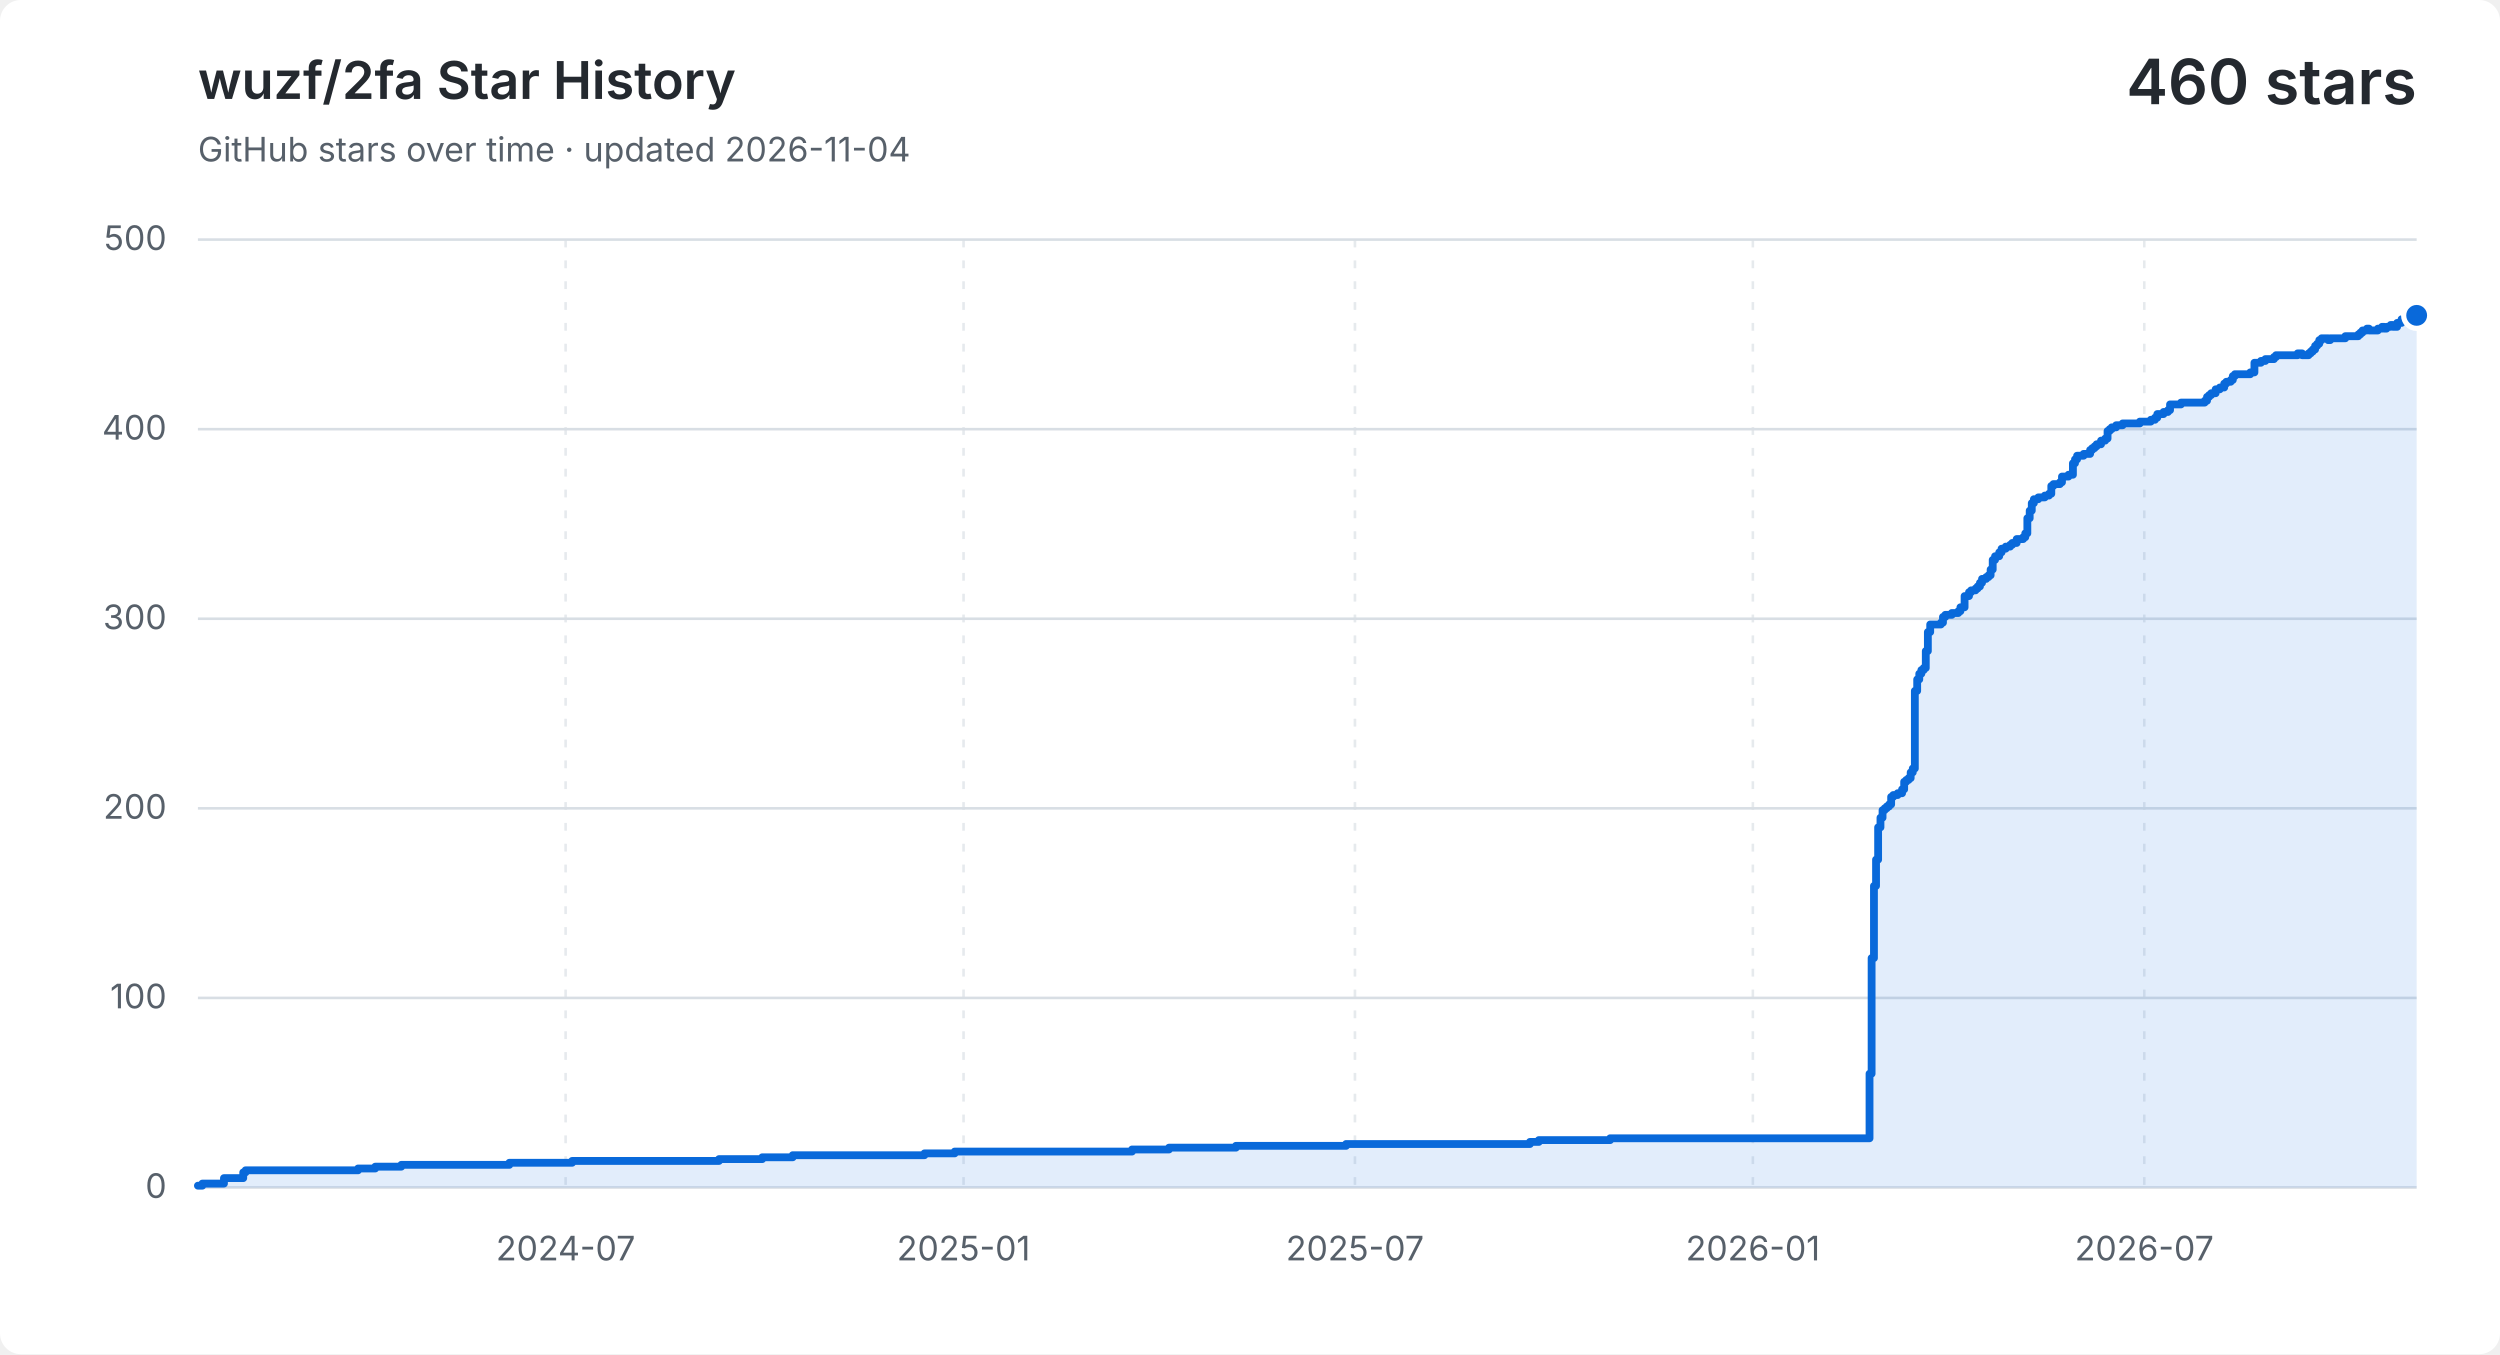
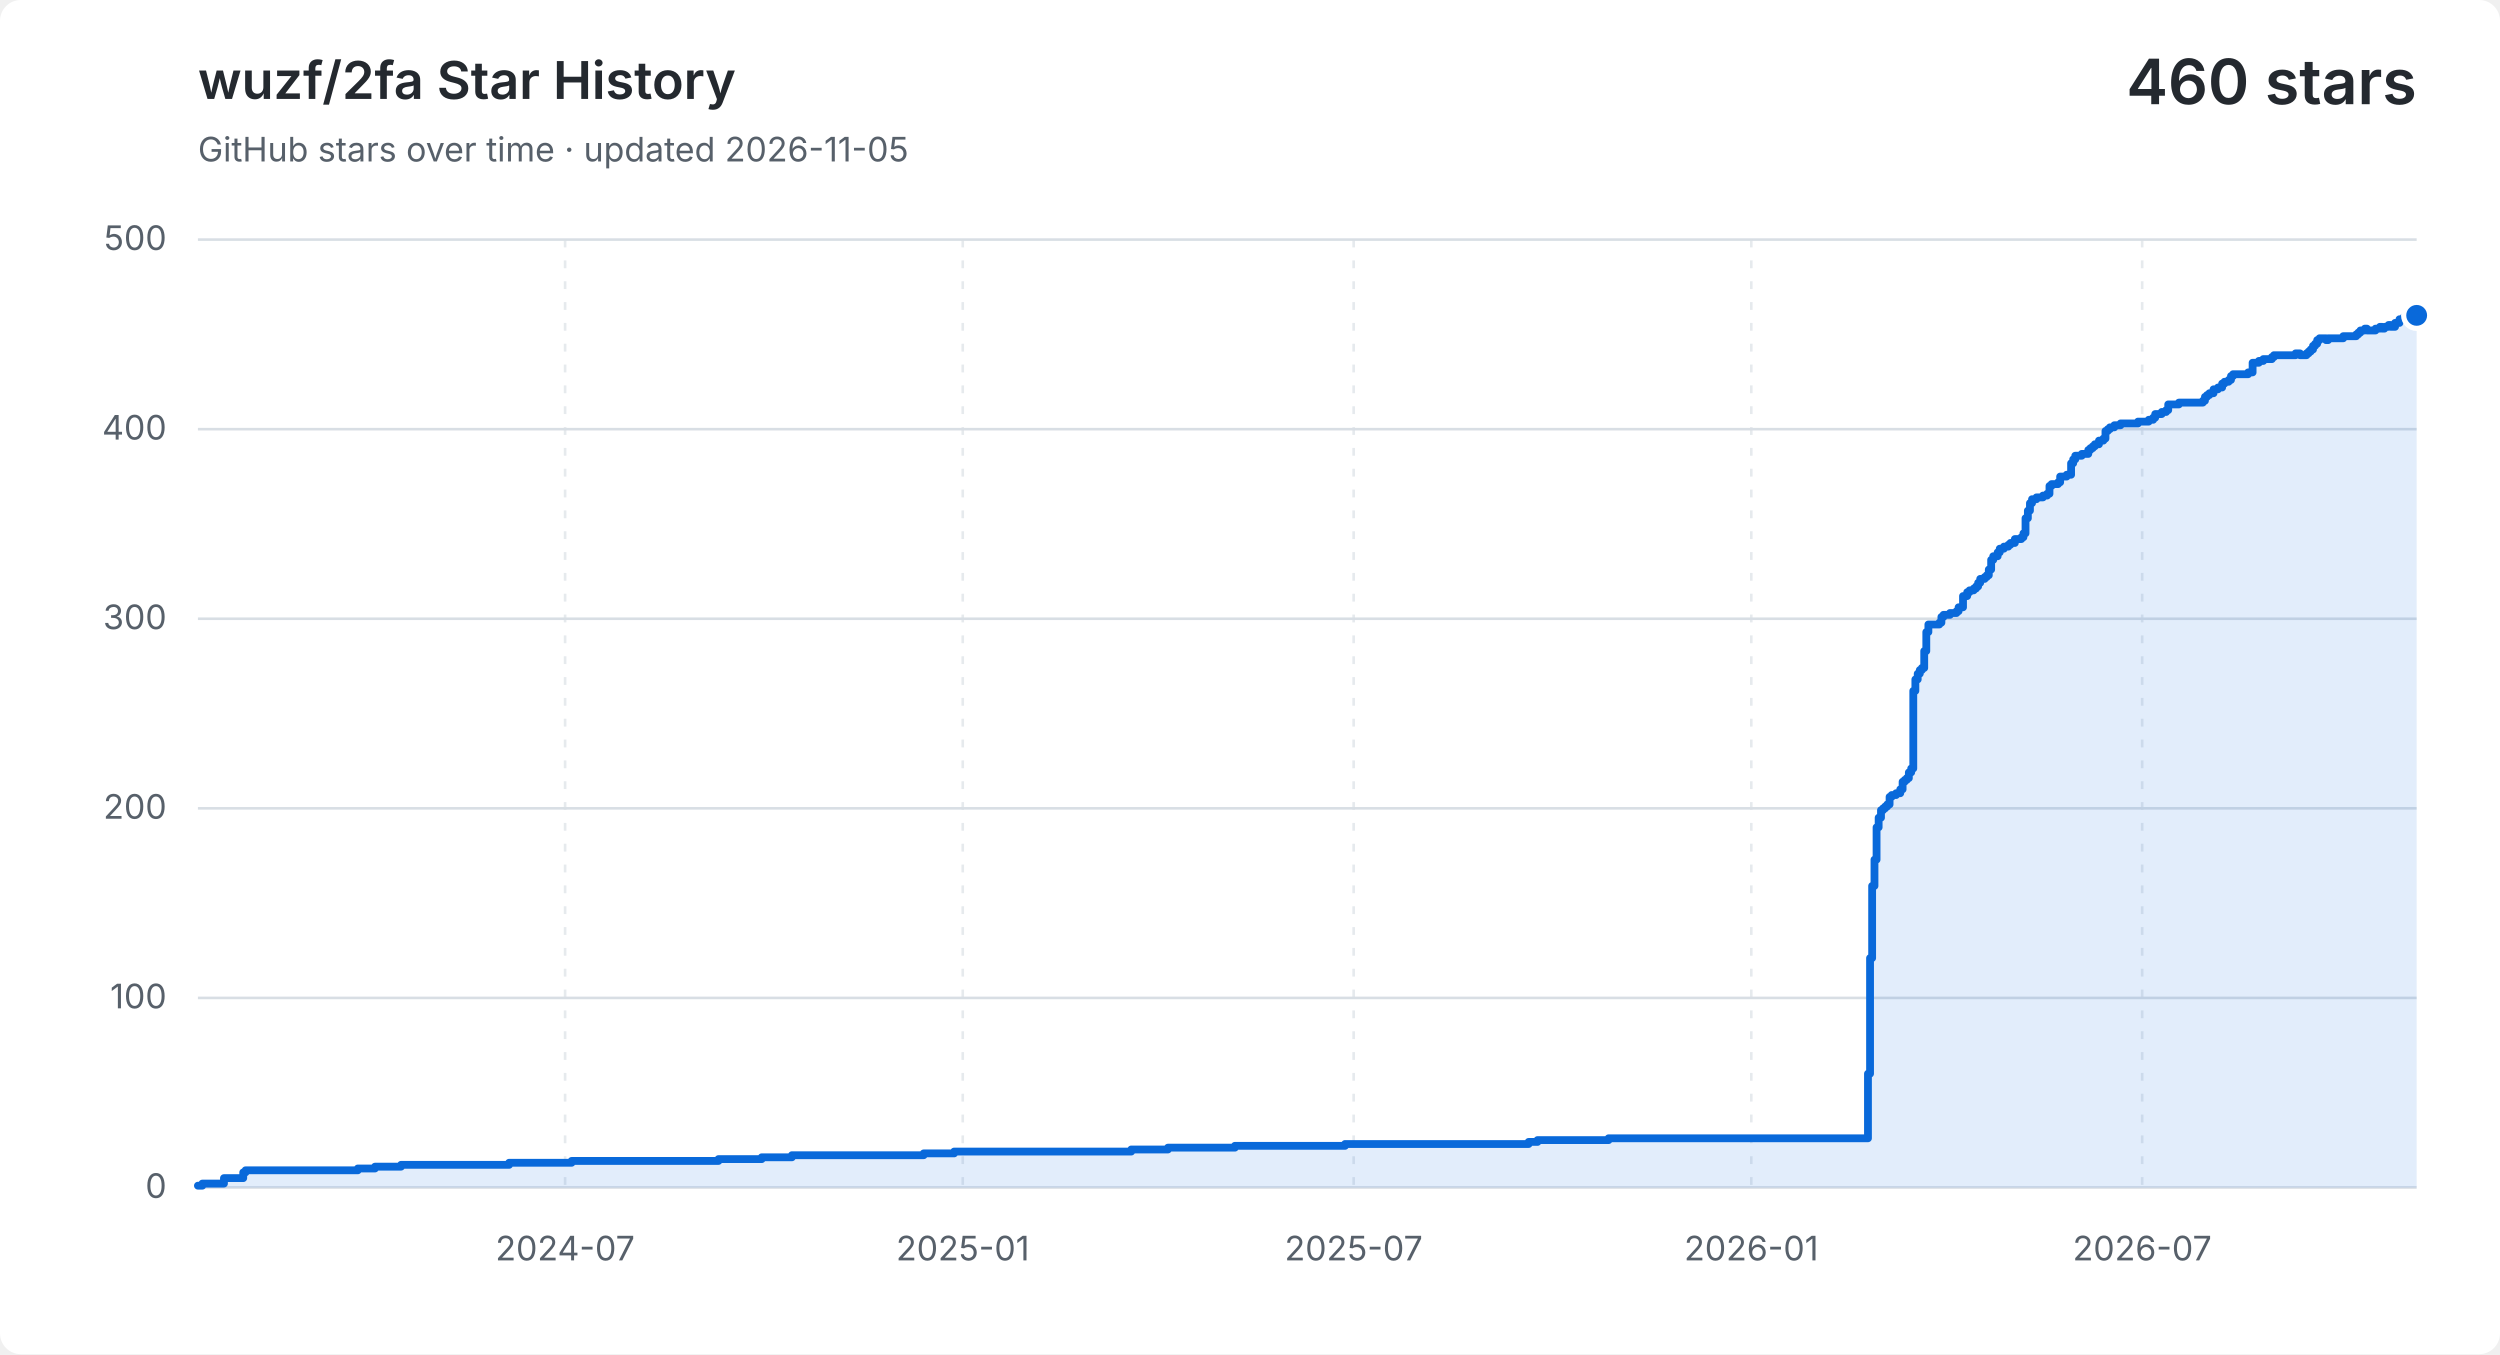
<svg xmlns="http://www.w3.org/2000/svg" width="960" height="520" viewBox="0 0 960 520" role="img" aria-labelledby="title description">
  <style>
    .background { fill: #ffffff; }
    .grid { fill: none; stroke: #d8dee4; stroke-width: 1; }
    .vertical { stroke-dasharray: 3 5; opacity: .65; }
    .label, .subtitle { fill: #57606a; font: 13px -apple-system, BlinkMacSystemFont, "Segoe UI", sans-serif; }
    .heading, .value { fill: #24292f; font-family: -apple-system, BlinkMacSystemFont, "Segoe UI", sans-serif; }
    .heading { font-size: 20px; font-weight: 600; }
    .value { font-size: 24px; font-weight: 600; }
    .area { fill: #0969da; opacity: .12; }
    .line { fill: none; stroke: #0969da; stroke-linecap: round; stroke-linejoin: round; stroke-width: 3; }
    .point { fill: #0969da; stroke: #ffffff; stroke-width: 2; }
    @media (prefers-color-scheme: dark) {
      .background { fill: #0d1117; }
      .grid { stroke: #30363d; }
      .label, .subtitle { fill: #8b949e; }
      .heading, .value { fill: #f0f6fc; }
      .area { fill: #58a6ff; }
      .line { stroke: #58a6ff; }
      .point { fill: #58a6ff; stroke: #0d1117; }
    }
  </style>
  <rect class="background" width="960" height="520" rx="8" />
  <text class="heading" x="76" y="38">wuzf/2fa Star History</text>
-   <text class="subtitle" x="76" y="62">GitHub stars over time · updated 2026-11-04</text>
+   <text class="subtitle" x="76" y="62">GitHub stars over time · updated 2026-11-05</text>
  <text class="value" x="928" y="40" text-anchor="end">460 stars</text>
  <path class="grid" d="M 76 456.0 H 928" />
  <text class="label" x="64" y="460.0" text-anchor="end">0</text>
  <path class="grid" d="M 76 383.2 H 928" />
  <text class="label" x="64" y="387.2" text-anchor="end">100</text>
  <path class="grid" d="M 76 310.4 H 928" />
  <text class="label" x="64" y="314.4" text-anchor="end">200</text>
  <path class="grid" d="M 76 237.6 H 928" />
  <text class="label" x="64" y="241.6" text-anchor="end">300</text>
  <path class="grid" d="M 76 164.8 H 928" />
  <text class="label" x="64" y="168.8" text-anchor="end">400</text>
  <path class="grid" d="M 76 92.0 H 928" />
  <text class="label" x="64" y="96.0" text-anchor="end">500</text>
-   <path class="grid vertical" d="M 217.2 92 V 456" />
-   <text class="label" x="217.2" y="484" text-anchor="middle">2024-07</text>
-   <path class="grid vertical" d="M 370.0 92 V 456" />
-   <text class="label" x="370.0" y="484" text-anchor="middle">2025-01</text>
-   <path class="grid vertical" d="M 520.3 92 V 456" />
-   <text class="label" x="520.3" y="484" text-anchor="middle">2025-07</text>
-   <path class="grid vertical" d="M 673.1 92 V 456" />
-   <text class="label" x="673.1" y="484" text-anchor="middle">2026-01</text>
-   <path class="grid vertical" d="M 823.4 92 V 456" />
-   <text class="label" x="823.4" y="484" text-anchor="middle">2026-07</text>
-   <path class="area" d="M 76.0 455.3 H 77.7 V 454.5 H 86.0 V 452.4 H 93.4 V 450.2 H 94.3 V 449.4 H 137.5 V 448.7 H 144.1 V 448.0 H 154.1 V 447.3 H 195.6 V 446.5 H 219.7 V 445.8 H 276.1 V 445.1 H 292.7 V 444.4 H 304.4 V 443.6 H 355.0 V 442.9 H 366.6 V 442.2 H 434.7 V 441.4 H 448.9 V 440.7 H 474.6 V 440.0 H 516.9 V 439.3 H 587.5 V 438.5 H 590.9 V 437.8 H 618.3 V 437.1 H 717.9 V 412.3 H 718.7 V 367.9 H 719.6 V 340.2 H 720.4 V 330.1 H 721.2 V 317.7 H 722.1 V 314.0 H 722.9 V 311.1 H 723.7 V 310.4 H 724.5 V 309.7 H 725.4 V 308.9 H 726.2 V 306.0 H 727.0 V 305.3 H 728.7 V 304.6 H 730.4 V 303.1 H 731.2 V 300.2 H 732.0 V 299.5 H 732.9 V 298.8 H 733.7 V 296.6 H 734.5 V 295.1 H 735.3 V 265.3 H 736.2 V 260.9 H 737.0 V 258.7 H 737.8 V 257.3 H 738.7 V 256.5 H 739.5 V 250.0 H 740.3 V 242.7 H 741.2 V 239.8 H 745.3 V 239.1 H 746.1 V 236.9 H 747.0 V 236.1 H 749.5 V 235.4 H 752.0 V 234.7 H 752.8 V 233.2 H 754.4 V 228.9 H 756.1 V 227.4 H 756.9 V 226.7 H 758.6 V 226.0 H 759.4 V 225.2 H 760.3 V 223.8 H 761.1 V 222.3 H 762.7 V 221.6 H 763.6 V 220.9 H 764.4 V 218.7 H 765.2 V 215.0 H 766.1 V 213.6 H 767.7 V 212.1 H 768.6 V 210.7 H 770.2 V 209.9 H 771.9 V 209.2 H 772.7 V 208.5 H 774.4 V 207.0 H 776.9 V 206.3 H 777.7 V 204.8 H 778.5 V 199.0 H 779.4 V 196.1 H 780.2 V 193.2 H 781.0 V 191.7 H 782.7 V 191.0 H 785.2 V 190.3 H 786.8 V 189.6 H 787.7 V 186.6 H 788.5 V 185.9 H 791.0 V 185.2 H 791.8 V 183.0 H 794.3 V 182.3 H 796.0 V 177.9 H 796.8 V 176.4 H 797.6 V 175.0 H 800.1 V 174.3 H 802.6 V 172.8 H 803.4 V 172.1 H 804.3 V 171.4 H 805.1 V 170.6 H 806.8 V 169.2 H 808.4 V 168.4 H 809.3 V 165.5 H 810.1 V 164.8 H 810.9 V 164.1 H 812.6 V 163.3 H 815.1 V 162.6 H 821.7 V 161.9 H 825.9 V 161.2 H 827.5 V 160.4 H 828.4 V 159.0 H 830.8 V 158.2 H 832.5 V 157.5 H 833.3 V 155.3 H 837.5 V 154.6 H 846.6 V 153.9 H 847.5 V 152.4 H 848.3 V 151.7 H 849.1 V 151.0 H 850.8 V 149.5 H 852.4 V 148.8 H 854.1 V 147.3 H 854.9 V 146.6 H 856.6 V 145.9 H 857.4 V 144.4 H 858.2 V 143.7 H 864.1 V 143.0 H 865.7 V 139.3 H 868.2 V 138.6 H 869.9 V 137.9 H 870.7 V 137.9 H 871.5 V 137.9 H 872.4 V 137.9 H 873.2 V 137.1 H 874.0 V 136.4 H 874.9 V 136.4 H 875.7 V 136.4 H 876.5 V 136.4 H 877.3 V 136.4 H 878.2 V 136.4 H 879.0 V 136.4 H 879.8 V 136.4 H 880.7 V 136.4 H 881.5 V 136.4 H 882.3 V 135.7 H 883.2 V 135.7 H 884.0 V 136.4 H 884.8 V 136.4 H 885.6 V 136.4 H 886.5 V 135.7 H 887.3 V 135.0 H 888.1 V 134.2 H 889.0 V 132.8 H 889.8 V 132.0 H 890.6 V 130.6 H 891.5 V 129.9 H 892.3 V 129.9 H 893.1 V 129.9 H 894.0 V 130.6 H 894.8 V 129.9 H 895.6 V 129.9 H 896.4 V 129.9 H 897.3 V 129.9 H 898.1 V 129.9 H 898.9 V 129.9 H 899.8 V 129.9 H 900.6 V 129.1 H 901.4 V 129.1 H 902.3 V 129.1 H 903.1 V 129.1 H 903.9 V 129.1 H 904.7 V 129.1 H 905.6 V 128.4 H 906.4 V 127.7 H 907.2 V 126.9 H 908.1 V 126.9 H 908.9 V 126.2 H 909.7 V 126.9 H 910.6 V 126.9 H 911.4 V 126.9 H 912.2 V 126.9 H 913.1 V 126.2 H 913.9 V 126.2 H 914.7 V 125.5 H 915.5 V 126.2 H 916.4 V 125.5 H 917.2 V 125.5 H 918.0 V 124.8 H 918.9 V 125.5 H 919.7 V 125.5 H 920.5 V 124.0 H 921.4 V 124.0 H 922.2 V 122.6 H 923.0 V 122.6 H 923.8 V 121.8 H 924.7 V 121.8 H 925.5 V 121.1 H 926.3 V 121.1 H 927.2 V 120.4 H 928.0 V 121.1 V 456 H 76.0 Z" />
-   <path class="line" d="M 76.0 455.3 H 77.7 V 454.5 H 86.0 V 452.4 H 93.4 V 450.2 H 94.3 V 449.4 H 137.5 V 448.7 H 144.1 V 448.0 H 154.1 V 447.3 H 195.6 V 446.5 H 219.7 V 445.8 H 276.1 V 445.1 H 292.7 V 444.4 H 304.4 V 443.6 H 355.0 V 442.9 H 366.6 V 442.2 H 434.7 V 441.4 H 448.9 V 440.7 H 474.6 V 440.0 H 516.9 V 439.3 H 587.5 V 438.5 H 590.9 V 437.8 H 618.3 V 437.1 H 717.9 V 412.3 H 718.7 V 367.9 H 719.6 V 340.2 H 720.4 V 330.1 H 721.2 V 317.7 H 722.1 V 314.0 H 722.9 V 311.1 H 723.7 V 310.4 H 724.5 V 309.7 H 725.4 V 308.9 H 726.2 V 306.0 H 727.0 V 305.3 H 728.7 V 304.6 H 730.4 V 303.1 H 731.2 V 300.2 H 732.0 V 299.5 H 732.9 V 298.8 H 733.7 V 296.6 H 734.5 V 295.1 H 735.3 V 265.3 H 736.2 V 260.9 H 737.0 V 258.7 H 737.8 V 257.3 H 738.7 V 256.5 H 739.5 V 250.0 H 740.3 V 242.7 H 741.2 V 239.8 H 745.3 V 239.1 H 746.1 V 236.9 H 747.0 V 236.1 H 749.5 V 235.4 H 752.0 V 234.7 H 752.8 V 233.2 H 754.4 V 228.9 H 756.1 V 227.4 H 756.9 V 226.7 H 758.6 V 226.0 H 759.4 V 225.2 H 760.3 V 223.8 H 761.1 V 222.3 H 762.7 V 221.6 H 763.6 V 220.9 H 764.4 V 218.7 H 765.2 V 215.0 H 766.1 V 213.6 H 767.7 V 212.1 H 768.6 V 210.7 H 770.2 V 209.9 H 771.9 V 209.2 H 772.7 V 208.5 H 774.4 V 207.0 H 776.9 V 206.3 H 777.7 V 204.8 H 778.5 V 199.0 H 779.4 V 196.1 H 780.2 V 193.2 H 781.0 V 191.7 H 782.7 V 191.0 H 785.2 V 190.3 H 786.8 V 189.6 H 787.7 V 186.6 H 788.5 V 185.9 H 791.0 V 185.2 H 791.8 V 183.0 H 794.3 V 182.3 H 796.0 V 177.9 H 796.8 V 176.4 H 797.6 V 175.0 H 800.1 V 174.3 H 802.6 V 172.8 H 803.4 V 172.1 H 804.3 V 171.4 H 805.1 V 170.6 H 806.8 V 169.2 H 808.4 V 168.4 H 809.3 V 165.5 H 810.1 V 164.8 H 810.9 V 164.1 H 812.6 V 163.3 H 815.1 V 162.6 H 821.7 V 161.9 H 825.9 V 161.2 H 827.5 V 160.4 H 828.4 V 159.0 H 830.8 V 158.2 H 832.5 V 157.5 H 833.3 V 155.3 H 837.5 V 154.6 H 846.6 V 153.9 H 847.5 V 152.4 H 848.3 V 151.7 H 849.1 V 151.0 H 850.8 V 149.5 H 852.4 V 148.8 H 854.1 V 147.3 H 854.9 V 146.6 H 856.6 V 145.9 H 857.4 V 144.4 H 858.2 V 143.7 H 864.1 V 143.0 H 865.7 V 139.3 H 868.2 V 138.6 H 869.9 V 137.9 H 870.7 V 137.9 H 871.5 V 137.9 H 872.4 V 137.9 H 873.2 V 137.1 H 874.0 V 136.4 H 874.9 V 136.4 H 875.7 V 136.4 H 876.5 V 136.4 H 877.3 V 136.4 H 878.2 V 136.4 H 879.0 V 136.4 H 879.8 V 136.4 H 880.7 V 136.4 H 881.5 V 136.4 H 882.3 V 135.7 H 883.2 V 135.7 H 884.0 V 136.4 H 884.8 V 136.4 H 885.6 V 136.4 H 886.5 V 135.7 H 887.3 V 135.0 H 888.1 V 134.2 H 889.0 V 132.8 H 889.8 V 132.0 H 890.6 V 130.6 H 891.5 V 129.9 H 892.3 V 129.9 H 893.1 V 129.9 H 894.0 V 130.6 H 894.8 V 129.9 H 895.6 V 129.9 H 896.4 V 129.9 H 897.3 V 129.9 H 898.1 V 129.9 H 898.9 V 129.9 H 899.8 V 129.9 H 900.6 V 129.1 H 901.4 V 129.1 H 902.3 V 129.1 H 903.1 V 129.1 H 903.9 V 129.1 H 904.7 V 129.1 H 905.6 V 128.4 H 906.4 V 127.7 H 907.2 V 126.9 H 908.1 V 126.9 H 908.9 V 126.2 H 909.7 V 126.9 H 910.6 V 126.9 H 911.4 V 126.9 H 912.2 V 126.9 H 913.1 V 126.2 H 913.9 V 126.2 H 914.7 V 125.5 H 915.5 V 126.2 H 916.4 V 125.5 H 917.2 V 125.5 H 918.0 V 124.8 H 918.9 V 125.5 H 919.7 V 125.5 H 920.5 V 124.0 H 921.4 V 124.0 H 922.2 V 122.6 H 923.0 V 122.6 H 923.8 V 121.8 H 924.7 V 121.8 H 925.5 V 121.1 H 926.3 V 121.1 H 927.2 V 120.4 H 928.0 V 121.1" />
+   <path class="grid vertical" d="M 217.0 92 V 456" />
+   <text class="label" x="217.0" y="484" text-anchor="middle">2024-07</text>
+   <path class="grid vertical" d="M 369.7 92 V 456" />
+   <text class="label" x="369.7" y="484" text-anchor="middle">2025-01</text>
+   <path class="grid vertical" d="M 519.8 92 V 456" />
+   <text class="label" x="519.8" y="484" text-anchor="middle">2025-07</text>
+   <path class="grid vertical" d="M 672.5 92 V 456" />
+   <text class="label" x="672.5" y="484" text-anchor="middle">2026-01</text>
+   <path class="grid vertical" d="M 822.6 92 V 456" />
+   <text class="label" x="822.6" y="484" text-anchor="middle">2026-07</text>
+   <path class="area" d="M 76.0 455.3 H 77.7 V 454.5 H 86.0 V 452.4 H 93.4 V 450.2 H 94.3 V 449.4 H 137.4 V 448.7 H 144.0 V 448.0 H 154.0 V 447.3 H 195.5 V 446.5 H 219.5 V 445.8 H 275.9 V 445.1 H 292.5 V 444.4 H 304.1 V 443.6 H 354.7 V 442.9 H 366.4 V 442.2 H 434.4 V 441.4 H 448.5 V 440.7 H 474.2 V 440.0 H 516.5 V 439.3 H 587.0 V 438.5 H 590.4 V 437.8 H 617.7 V 437.1 H 717.3 V 412.3 H 718.1 V 367.9 H 718.9 V 340.2 H 719.8 V 330.1 H 720.6 V 317.7 H 721.4 V 314.0 H 722.3 V 311.1 H 723.1 V 310.4 H 723.9 V 309.7 H 724.7 V 308.9 H 725.6 V 306.0 H 726.4 V 305.3 H 728.1 V 304.6 H 729.7 V 303.1 H 730.6 V 300.2 H 731.4 V 299.5 H 732.2 V 298.8 H 733.0 V 296.6 H 733.9 V 295.1 H 734.7 V 265.3 H 735.5 V 260.9 H 736.4 V 258.7 H 737.2 V 257.3 H 738.0 V 256.5 H 738.9 V 250.0 H 739.7 V 242.7 H 740.5 V 239.8 H 744.7 V 239.1 H 745.5 V 236.9 H 746.3 V 236.1 H 748.8 V 235.4 H 751.3 V 234.7 H 752.1 V 233.2 H 753.8 V 228.9 H 755.4 V 227.4 H 756.3 V 226.7 H 757.9 V 226.0 H 758.8 V 225.2 H 759.6 V 223.8 H 760.4 V 222.3 H 762.1 V 221.6 H 762.9 V 220.9 H 763.7 V 218.7 H 764.6 V 215.0 H 765.4 V 213.6 H 767.1 V 212.1 H 767.9 V 210.7 H 769.5 V 209.9 H 771.2 V 209.2 H 772.0 V 208.5 H 773.7 V 207.0 H 776.2 V 206.3 H 777.0 V 204.8 H 777.8 V 199.0 H 778.7 V 196.1 H 779.5 V 193.2 H 780.3 V 191.7 H 782.0 V 191.0 H 784.5 V 190.3 H 786.1 V 189.6 H 787.0 V 186.6 H 787.8 V 185.9 H 790.3 V 185.2 H 791.1 V 183.0 H 793.6 V 182.3 H 795.3 V 177.9 H 796.1 V 176.4 H 796.9 V 175.0 H 799.4 V 174.3 H 801.9 V 172.8 H 802.7 V 172.1 H 803.6 V 171.4 H 804.4 V 170.6 H 806.0 V 169.2 H 807.7 V 168.4 H 808.5 V 165.5 H 809.4 V 164.8 H 810.2 V 164.1 H 811.9 V 163.3 H 814.3 V 162.6 H 821.0 V 161.9 H 825.1 V 161.2 H 826.8 V 160.4 H 827.6 V 159.0 H 830.1 V 158.2 H 831.8 V 157.5 H 832.6 V 155.3 H 836.7 V 154.6 H 845.9 V 153.9 H 846.7 V 152.4 H 847.5 V 151.7 H 848.4 V 151.0 H 850.0 V 149.5 H 851.7 V 148.8 H 853.3 V 147.3 H 854.2 V 146.6 H 855.8 V 145.9 H 856.7 V 144.4 H 857.5 V 143.7 H 863.3 V 143.0 H 865.0 V 139.3 H 867.4 V 138.6 H 869.1 V 137.9 H 869.9 V 137.9 H 870.8 V 137.9 H 871.6 V 137.9 H 872.4 V 137.1 H 873.2 V 136.4 H 874.1 V 136.4 H 874.9 V 136.4 H 875.7 V 136.4 H 876.6 V 136.4 H 877.4 V 136.4 H 878.2 V 136.4 H 879.1 V 136.4 H 879.9 V 136.4 H 880.7 V 136.4 H 881.5 V 135.7 H 882.4 V 135.7 H 883.2 V 136.4 H 884.0 V 136.4 H 884.9 V 136.4 H 885.7 V 135.7 H 886.5 V 135.0 H 887.3 V 134.2 H 888.2 V 132.8 H 889.0 V 132.0 H 889.8 V 130.6 H 890.7 V 129.9 H 891.5 V 129.9 H 892.3 V 129.9 H 893.2 V 130.6 H 894.0 V 129.9 H 894.8 V 129.9 H 895.6 V 129.9 H 896.5 V 129.9 H 897.3 V 129.9 H 898.1 V 129.9 H 899.0 V 129.9 H 899.8 V 129.1 H 900.6 V 129.1 H 901.5 V 129.1 H 902.3 V 129.1 H 903.1 V 129.1 H 903.9 V 129.1 H 904.8 V 128.4 H 905.6 V 127.7 H 906.4 V 126.9 H 907.3 V 126.9 H 908.1 V 126.2 H 908.9 V 126.9 H 909.7 V 126.9 H 910.6 V 126.9 H 911.4 V 126.9 H 912.2 V 126.2 H 913.1 V 126.2 H 913.9 V 125.5 H 914.7 V 126.2 H 915.6 V 125.5 H 916.4 V 125.5 H 917.2 V 124.8 H 918.0 V 125.5 H 918.9 V 125.5 H 919.7 V 124.0 H 920.5 V 124.0 H 921.4 V 122.6 H 922.2 V 122.6 H 923.0 V 121.8 H 923.9 V 121.8 H 924.7 V 121.1 H 925.5 V 121.1 H 926.3 V 120.4 H 927.2 V 121.1 H 928.0 V 121.1 V 456 H 76.0 Z" />
+   <path class="line" d="M 76.0 455.3 H 77.7 V 454.5 H 86.0 V 452.4 H 93.4 V 450.2 H 94.3 V 449.4 H 137.4 V 448.7 H 144.0 V 448.0 H 154.0 V 447.3 H 195.5 V 446.5 H 219.5 V 445.8 H 275.9 V 445.1 H 292.5 V 444.4 H 304.1 V 443.6 H 354.7 V 442.9 H 366.4 V 442.2 H 434.4 V 441.4 H 448.5 V 440.7 H 474.2 V 440.0 H 516.5 V 439.3 H 587.0 V 438.5 H 590.4 V 437.8 H 617.7 V 437.1 H 717.3 V 412.3 H 718.1 V 367.9 H 718.9 V 340.2 H 719.8 V 330.1 H 720.6 V 317.7 H 721.4 V 314.0 H 722.3 V 311.1 H 723.1 V 310.4 H 723.9 V 309.7 H 724.7 V 308.9 H 725.6 V 306.0 H 726.4 V 305.3 H 728.1 V 304.6 H 729.7 V 303.1 H 730.6 V 300.2 H 731.4 V 299.5 H 732.2 V 298.8 H 733.0 V 296.6 H 733.9 V 295.1 H 734.7 V 265.3 H 735.5 V 260.9 H 736.4 V 258.7 H 737.2 V 257.3 H 738.0 V 256.5 H 738.9 V 250.0 H 739.7 V 242.7 H 740.5 V 239.8 H 744.7 V 239.1 H 745.5 V 236.9 H 746.3 V 236.1 H 748.8 V 235.4 H 751.3 V 234.7 H 752.1 V 233.2 H 753.8 V 228.9 H 755.4 V 227.4 H 756.3 V 226.7 H 757.9 V 226.0 H 758.8 V 225.2 H 759.6 V 223.8 H 760.4 V 222.3 H 762.1 V 221.6 H 762.9 V 220.9 H 763.7 V 218.7 H 764.6 V 215.0 H 765.4 V 213.6 H 767.1 V 212.1 H 767.9 V 210.7 H 769.5 V 209.9 H 771.2 V 209.2 H 772.0 V 208.5 H 773.7 V 207.0 H 776.2 V 206.3 H 777.0 V 204.8 H 777.8 V 199.0 H 778.7 V 196.1 H 779.5 V 193.2 H 780.3 V 191.7 H 782.0 V 191.0 H 784.5 V 190.3 H 786.1 V 189.6 H 787.0 V 186.6 H 787.8 V 185.9 H 790.3 V 185.2 H 791.1 V 183.0 H 793.6 V 182.3 H 795.3 V 177.9 H 796.1 V 176.4 H 796.9 V 175.0 H 799.4 V 174.3 H 801.9 V 172.8 H 802.7 V 172.1 H 803.6 V 171.4 H 804.4 V 170.6 H 806.0 V 169.2 H 807.7 V 168.4 H 808.5 V 165.5 H 809.4 V 164.8 H 810.2 V 164.1 H 811.9 V 163.3 H 814.3 V 162.6 H 821.0 V 161.9 H 825.1 V 161.2 H 826.8 V 160.4 H 827.6 V 159.0 H 830.1 V 158.2 H 831.8 V 157.5 H 832.6 V 155.3 H 836.7 V 154.6 H 845.9 V 153.9 H 846.7 V 152.4 H 847.5 V 151.7 H 848.4 V 151.0 H 850.0 V 149.5 H 851.7 V 148.8 H 853.3 V 147.3 H 854.2 V 146.6 H 855.8 V 145.9 H 856.7 V 144.4 H 857.5 V 143.7 H 863.3 V 143.0 H 865.0 V 139.3 H 867.4 V 138.6 H 869.1 V 137.9 H 869.9 V 137.9 H 870.8 V 137.9 H 871.6 V 137.9 H 872.4 V 137.1 H 873.2 V 136.4 H 874.1 V 136.4 H 874.9 V 136.4 H 875.7 V 136.4 H 876.6 V 136.4 H 877.4 V 136.4 H 878.2 V 136.4 H 879.1 V 136.4 H 879.9 V 136.4 H 880.7 V 136.4 H 881.5 V 135.7 H 882.4 V 135.7 H 883.2 V 136.4 H 884.0 V 136.4 H 884.9 V 136.4 H 885.7 V 135.7 H 886.5 V 135.0 H 887.3 V 134.2 H 888.2 V 132.8 H 889.0 V 132.0 H 889.8 V 130.6 H 890.7 V 129.9 H 891.5 V 129.9 H 892.3 V 129.9 H 893.2 V 130.6 H 894.0 V 129.9 H 894.8 V 129.9 H 895.6 V 129.9 H 896.5 V 129.9 H 897.3 V 129.9 H 898.1 V 129.9 H 899.0 V 129.9 H 899.8 V 129.1 H 900.6 V 129.1 H 901.5 V 129.1 H 902.3 V 129.1 H 903.1 V 129.1 H 903.9 V 129.1 H 904.8 V 128.4 H 905.6 V 127.7 H 906.4 V 126.9 H 907.3 V 126.9 H 908.1 V 126.2 H 908.9 V 126.9 H 909.7 V 126.9 H 910.6 V 126.9 H 911.4 V 126.9 H 912.2 V 126.2 H 913.1 V 126.2 H 913.9 V 125.5 H 914.7 V 126.2 H 915.6 V 125.5 H 916.4 V 125.5 H 917.2 V 124.8 H 918.0 V 125.5 H 918.9 V 125.5 H 919.7 V 124.0 H 920.5 V 124.0 H 921.4 V 122.6 H 922.2 V 122.6 H 923.0 V 121.8 H 923.9 V 121.8 H 924.7 V 121.1 H 925.5 V 121.1 H 926.3 V 120.4 H 927.2 V 121.1 H 928.0 V 121.1" />
  <circle class="point" cx="928.0" cy="121.1" r="5" />
</svg>
